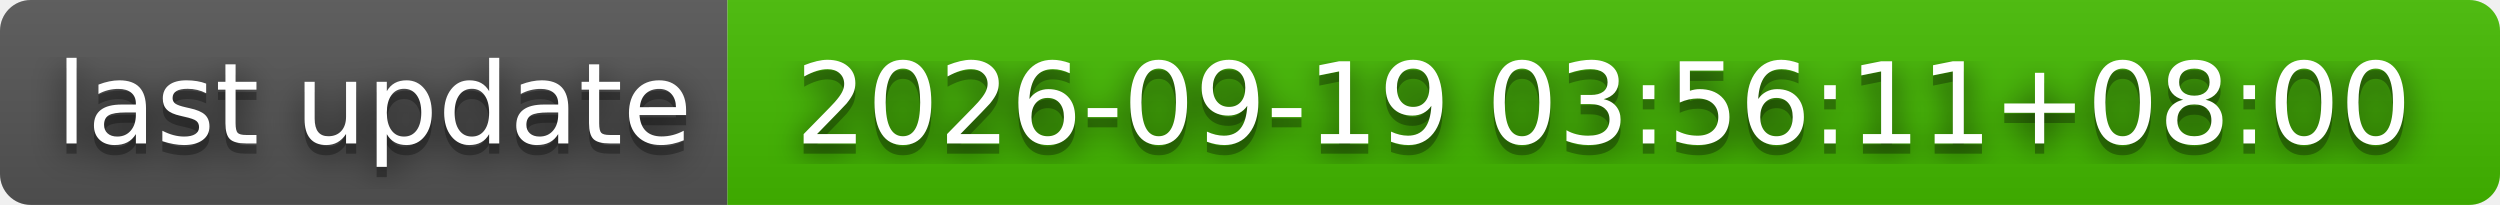
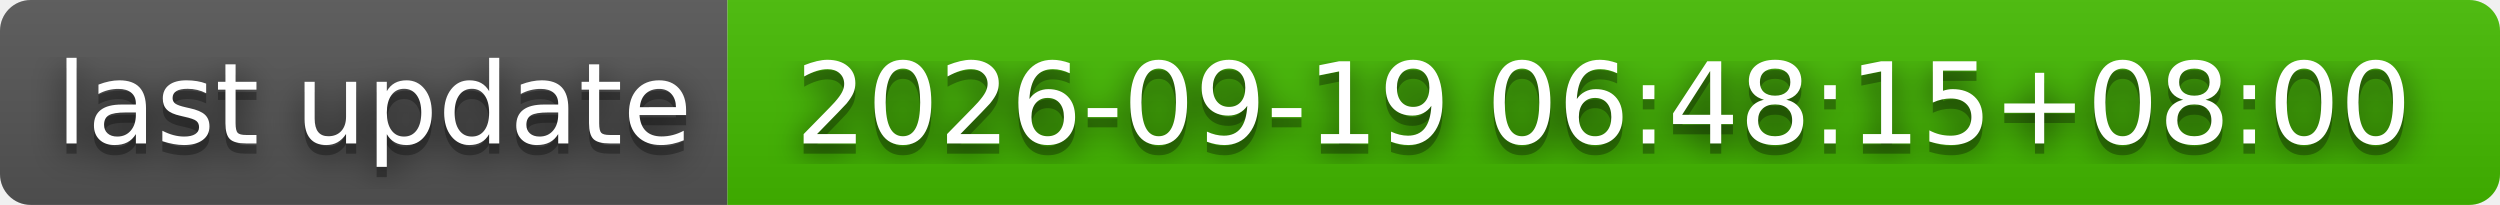
- <svg xmlns="http://www.w3.org/2000/svg" width="244" height="20" role="img" aria-label="last update: 2026-09-19 03:56:11+08:00">
+ <svg xmlns="http://www.w3.org/2000/svg" width="244" height="20" role="img" aria-label="last update: 2026-09-19 06:48:15+08:00">
  <filter id="blur">
    <feGaussianBlur stdDeviation="16" />
  </filter>
  <linearGradient id="s" x2="0" y2="100%">
    <stop offset="0" stop-color="#bbb" stop-opacity=".1" />
    <stop offset="1" stop-opacity=".1" />
  </linearGradient>
  <clipPath id="r">
    <rect width="244" height="20" rx="3" />
  </clipPath>
  <g clip-path="url(#r)">
    <rect width="71" height="20" fill="#555" />
    <rect x="71" width="173" height="20" fill="#4b0" />
    <rect width="244" height="20" fill="url(#s)" />
  </g>
  <g fill="#fff" text-anchor="middle" font-family="Verdana,Geneva,DejaVu Sans,sans-serif" text-rendering="geometricPrecision" font-size="110">
    <g transform="scale(.1)">
      <g aria-hidden="true" fill="#010101">
        <text x="365" y="150" fill-opacity=".8" filter="url(#blur)" textLength="610">last update</text>
        <text x="365" y="150" fill-opacity=".3" textLength="610">last update</text>
      </g>
      <text x="365" y="140" textLength="610">last update</text>
    </g>
    <g transform="scale(.1)">
      <g aria-hidden="true" fill="#010101">
-         <text x="1565" y="150" fill-opacity=".8" filter="url(#blur)" textLength="1630">2026-09-19 03:56:11+08:00</text>
-         <text x="1565" y="150" fill-opacity=".3" textLength="1630">2026-09-19 03:56:11+08:00</text>
+         <text x="1565" y="150" fill-opacity=".8" filter="url(#blur)" textLength="1630">2026-09-19 06:48:15+08:00</text>
+         <text x="1565" y="150" fill-opacity=".3" textLength="1630">2026-09-19 06:48:15+08:00</text>
      </g>
-       <text x="1565" y="140" textLength="1630">2026-09-19 03:56:11+08:00</text>
+       <text x="1565" y="140" textLength="1630">2026-09-19 06:48:15+08:00</text>
    </g>
  </g>
</svg>
